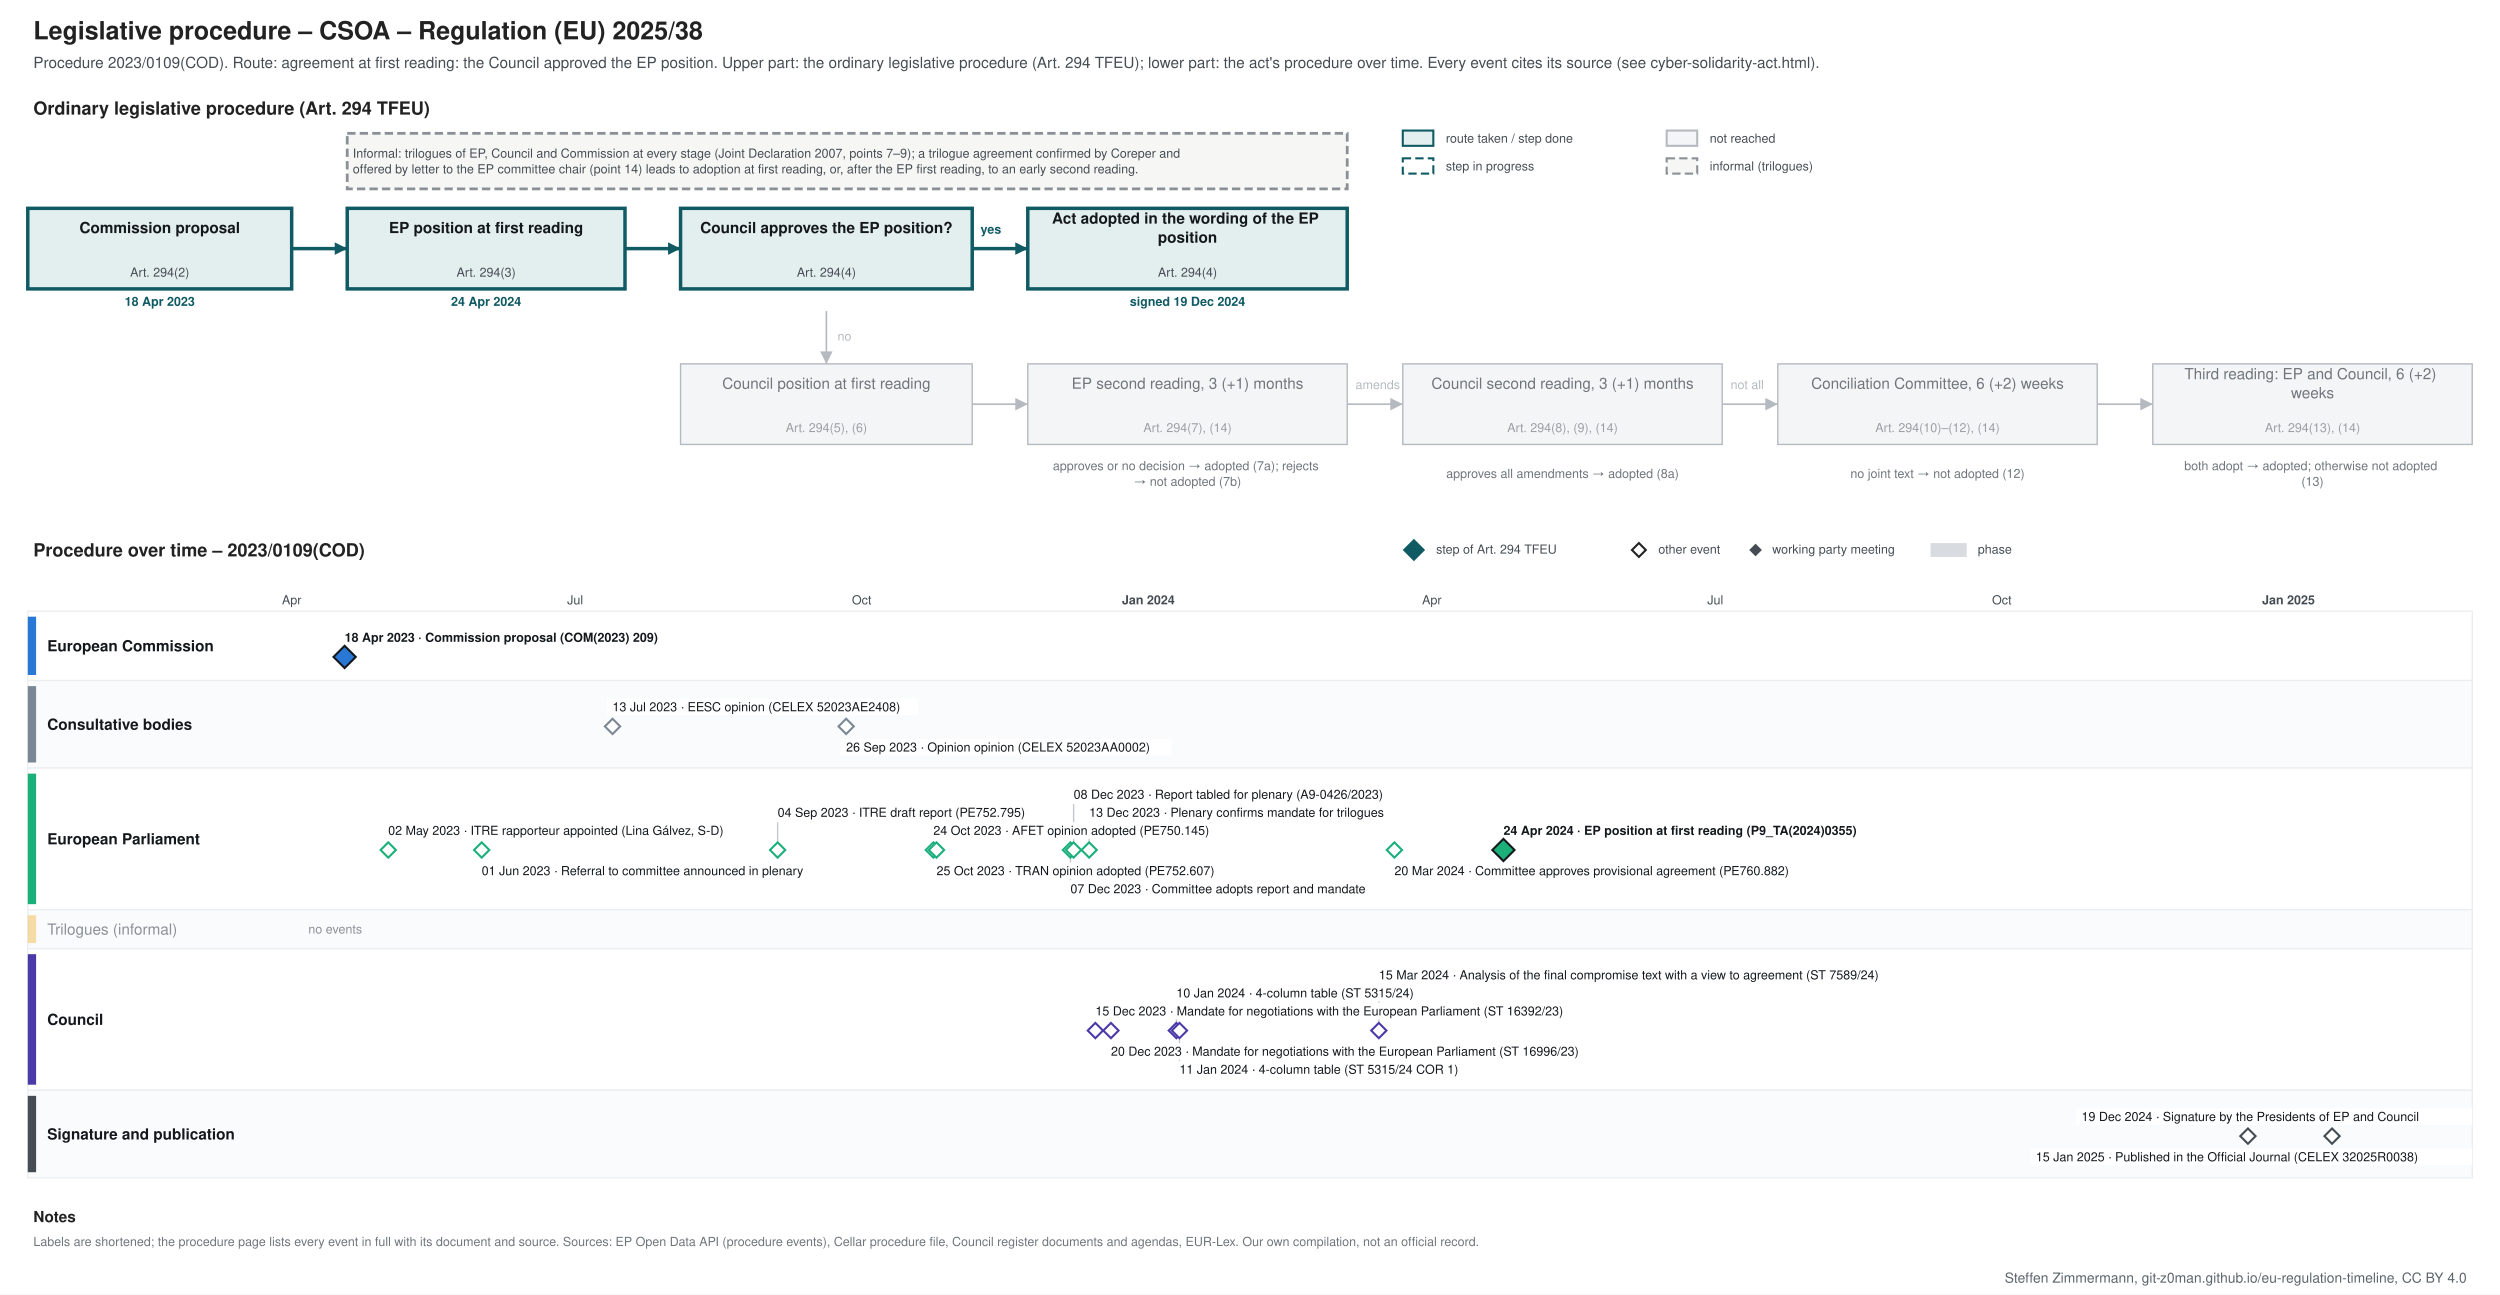
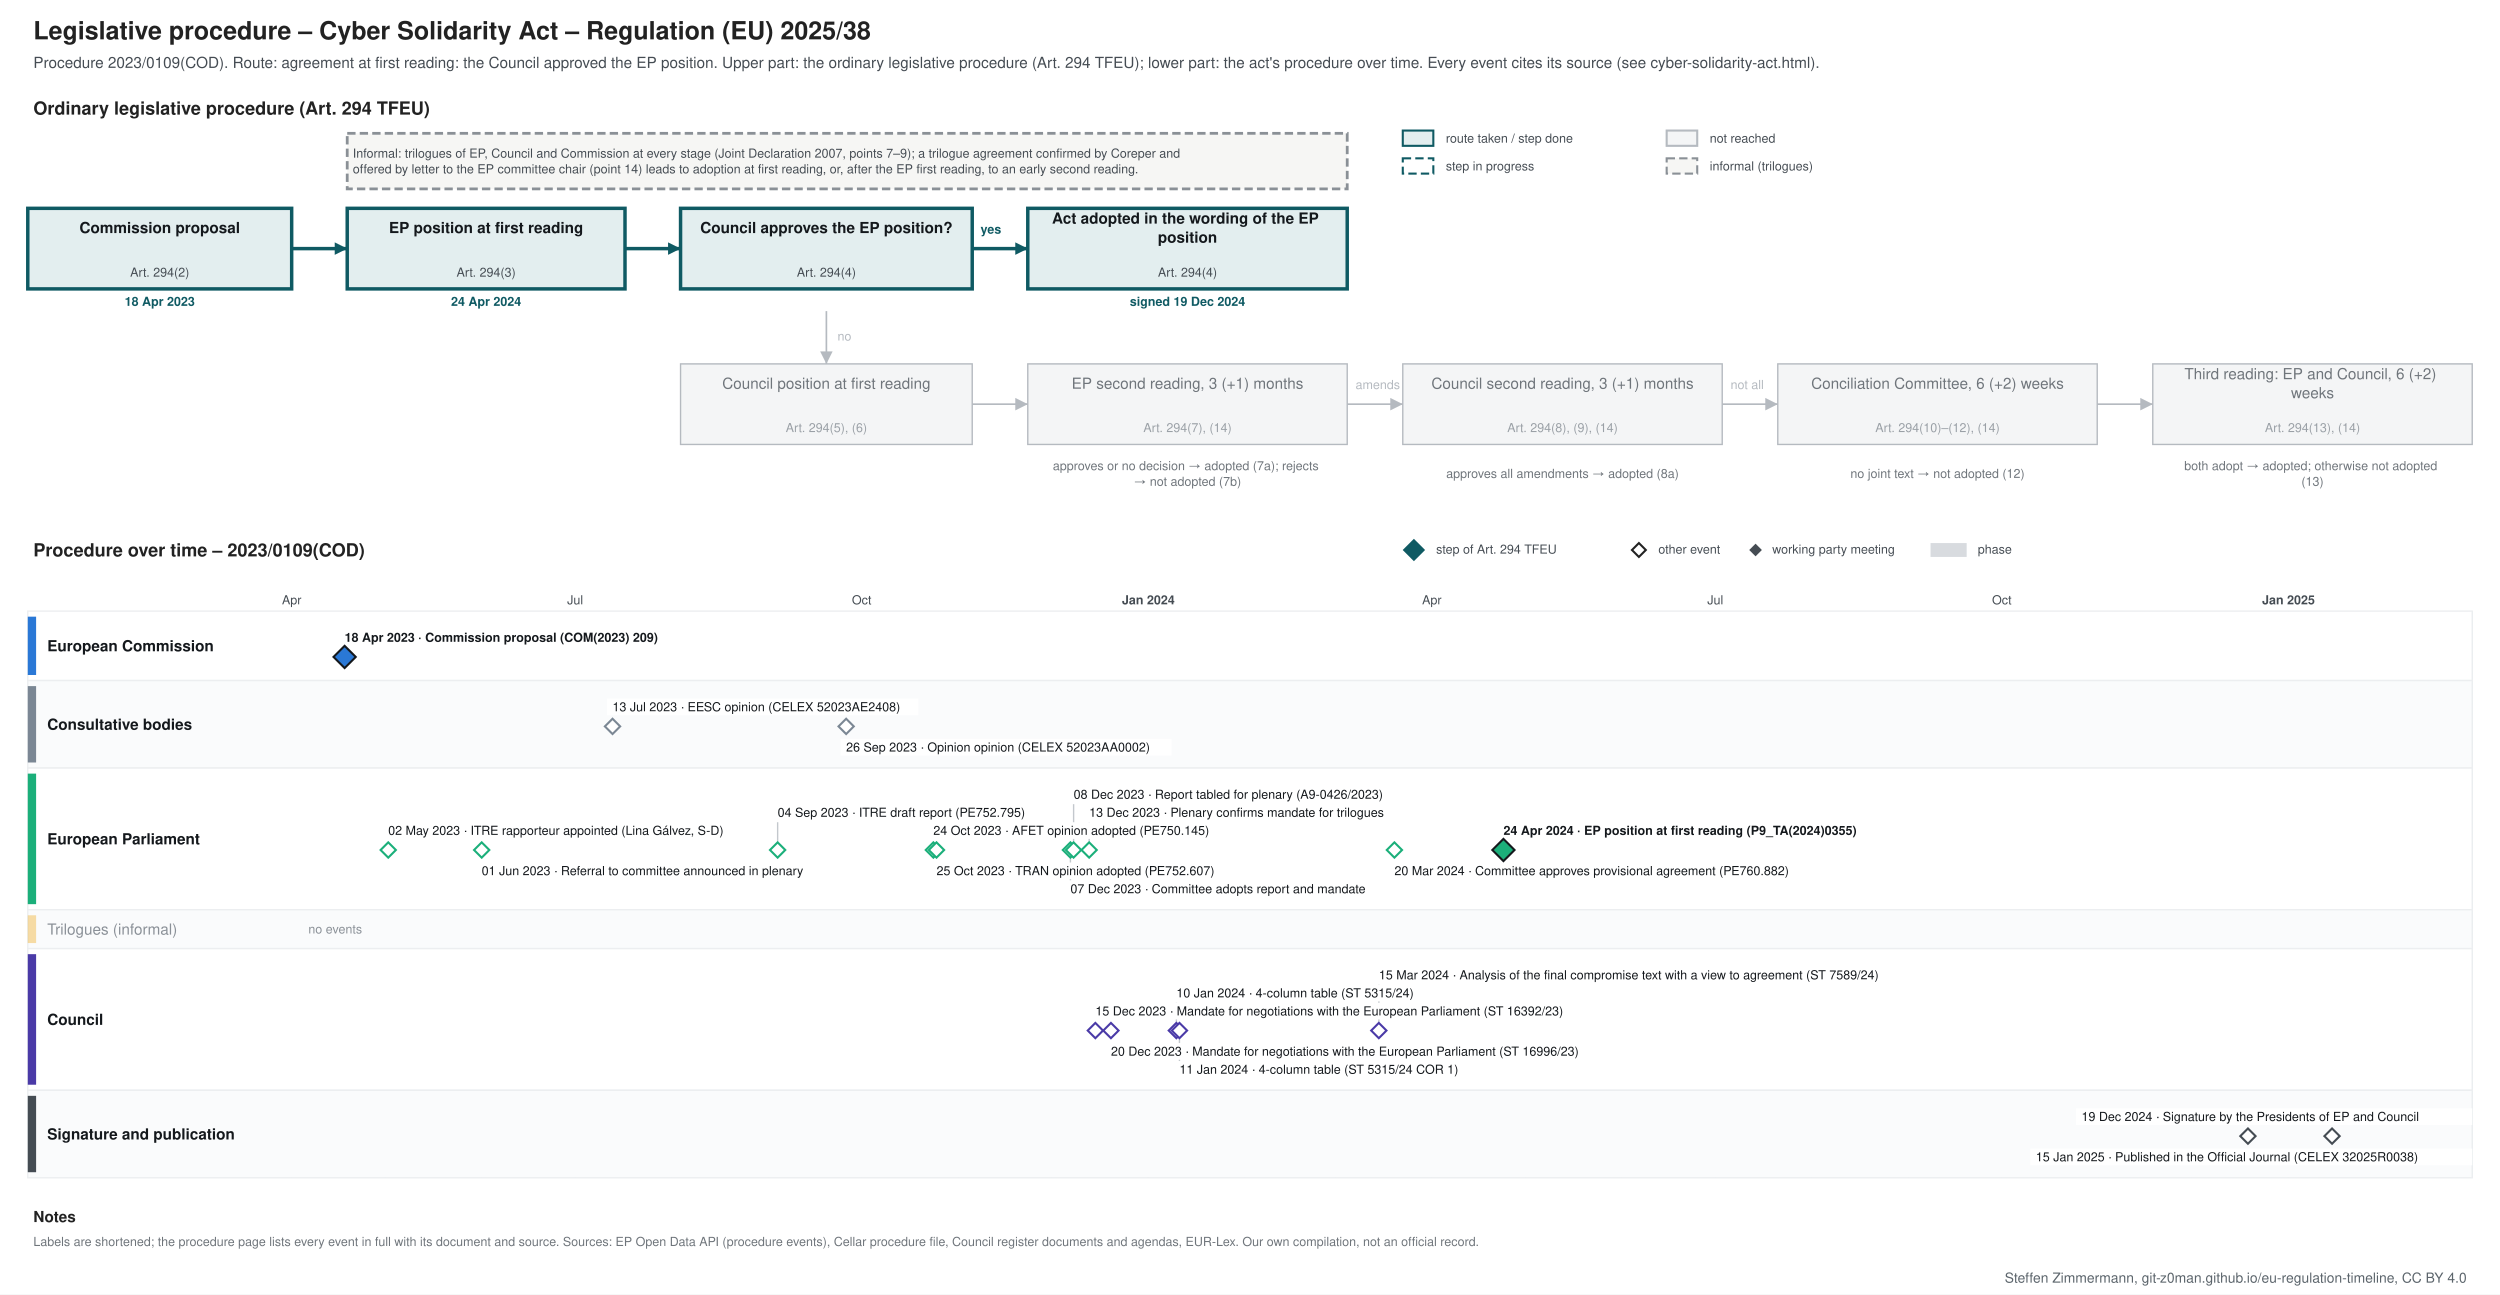
<svg xmlns="http://www.w3.org/2000/svg" xmlns:xlink="http://www.w3.org/1999/xlink" width="1800" height="932" viewBox="0 0 1800 932" font-family="&quot;Source Sans 3&quot;, Helvetica, Arial, sans-serif">
  <rect width="1800" height="932" fill="#ffffff" />
  <g class="procedure" data-route="agreement at first reading: the Council approved the EP position" data-state="adopted" data-as_of="">
    <text font-size="18" fill="#222222" text-anchor="start" font-weight="bold">
-       <tspan x="24.0" y="28.3">Legislative procedure – CSOA – Regulation (EU) 2025/38</tspan>
+       <tspan x="24.0" y="28.3">Legislative procedure – Cyber Solidarity Act – Regulation (EU) 2025/38</tspan>
    </text>
    <text font-size="11" fill="#454c53" text-anchor="start">
      <tspan x="24.0" y="48.9">Procedure 2023/0109(COD). Route: agreement at first reading: the Council approved the EP position. Upper part: the ordinary legislative procedure (Art. 294 TFEU); lower part: the act's procedure over time. Every event cites its source (see cyber-solidarity-act.html).</tspan>
    </text>
    <text font-size="13" fill="#222222" text-anchor="start" font-weight="bold">
      <tspan x="24.0" y="82.5">Ordinary legislative procedure (Art. 294 TFEU)</tspan>
    </text>
    <rect x="1010.0" y="94.0" width="22.0" height="11.0" fill="#e3eeef" stroke="#0f5a63" stroke-width="1.5" />
    <text font-size="9" fill="#454c53" text-anchor="start">
      <tspan x="1041.0" y="102.7">route taken / step done</tspan>
    </text>
    <rect x="1010.0" y="114.0" width="22.0" height="11.0" fill="#ffffff" stroke="#0f5a63" stroke-dasharray="6 3" stroke-width="1.5" />
    <text font-size="9" fill="#454c53" text-anchor="start">
      <tspan x="1041.0" y="122.7">step in progress</tspan>
    </text>
    <rect x="1200.0" y="94.0" width="22.0" height="11.0" fill="#f4f5f6" stroke="#b5bac0" stroke-width="1.5" />
    <text font-size="9" fill="#454c53" text-anchor="start">
      <tspan x="1231.0" y="102.7">not reached</tspan>
    </text>
    <rect x="1200.0" y="114.0" width="22.0" height="11.0" fill="#f6f6f4" stroke="#8a9096" stroke-dasharray="6 3" stroke-width="1.5" />
    <text font-size="9" fill="#454c53" text-anchor="start">
      <tspan x="1231.0" y="122.7">informal (trilogues)</tspan>
    </text>
    <rect x="20.0" y="150.0" width="190.0" height="58.0" fill="#e3eeef" stroke="#0f5a63" stroke-width="2.5" />
    <text font-size="11" fill="#14181c" text-anchor="middle" font-weight="bold">
      <tspan x="115.0" y="167.8">Commission proposal</tspan>
    </text>
    <text font-size="9" fill="#454c53" text-anchor="middle">
      <tspan x="115.0" y="199.2">Art. 294(2)</tspan>
    </text>
    <text font-size="9" fill="#0f5a63" text-anchor="middle" font-weight="bold">
      <tspan x="115.0" y="220.2">18 Apr 2023</tspan>
    </text>
    <rect x="250.0" y="150.0" width="200.0" height="58.0" fill="#e3eeef" stroke="#0f5a63" stroke-width="2.5" />
    <text font-size="11" fill="#14181c" text-anchor="middle" font-weight="bold">
      <tspan x="350.0" y="167.8">EP position at first reading</tspan>
    </text>
    <text font-size="9" fill="#454c53" text-anchor="middle">
      <tspan x="350.0" y="199.2">Art. 294(3)</tspan>
    </text>
    <text font-size="9" fill="#0f5a63" text-anchor="middle" font-weight="bold">
      <tspan x="350.0" y="220.2">24 Apr 2024</tspan>
    </text>
    <rect x="490.0" y="150.0" width="210.0" height="58.0" fill="#e3eeef" stroke="#0f5a63" stroke-width="2.5" />
    <text font-size="11" fill="#14181c" text-anchor="middle" font-weight="bold">
      <tspan x="595.0" y="167.8">Council approves the EP position?</tspan>
    </text>
    <text font-size="9" fill="#454c53" text-anchor="middle">
      <tspan x="595.0" y="199.2">Art. 294(4)</tspan>
    </text>
    <rect x="740.0" y="150.0" width="230.0" height="58.0" fill="#e3eeef" stroke="#0f5a63" stroke-width="2.5" />
    <text font-size="11" fill="#14181c" text-anchor="middle" font-weight="bold">
      <tspan x="855.0" y="161.0">Act adopted in the wording of the EP</tspan>
      <tspan x="855.0" y="174.7">position</tspan>
    </text>
    <text font-size="9" fill="#454c53" text-anchor="middle">
      <tspan x="855.0" y="199.2">Art. 294(4)</tspan>
    </text>
    <text font-size="9" fill="#0f5a63" text-anchor="middle" font-weight="bold">
      <tspan x="855.0" y="220.2">signed 19 Dec 2024</tspan>
    </text>
    <rect x="490.0" y="262.0" width="210.0" height="58.0" fill="#f4f5f6" stroke="#b5bac0" stroke-width="1" />
    <text font-size="11" fill="#6f757b" text-anchor="middle">
      <tspan x="595.0" y="279.9">Council position at first reading</tspan>
    </text>
    <text font-size="9" fill="#9aa0a6" text-anchor="middle">
      <tspan x="595.0" y="311.1">Art. 294(5), (6)</tspan>
    </text>
    <rect x="740.0" y="262.0" width="230.0" height="58.0" fill="#f4f5f6" stroke="#b5bac0" stroke-width="1" />
    <text font-size="11" fill="#6f757b" text-anchor="middle">
      <tspan x="855.0" y="279.9">EP second reading, 3 (+1) months</tspan>
    </text>
    <text font-size="9" fill="#9aa0a6" text-anchor="middle">
      <tspan x="855.0" y="311.1">Art. 294(7), (14)</tspan>
    </text>
    <rect x="1010.0" y="262.0" width="230.0" height="58.0" fill="#f4f5f6" stroke="#b5bac0" stroke-width="1" />
    <text font-size="11" fill="#6f757b" text-anchor="middle">
      <tspan x="1125.0" y="279.9">Council second reading, 3 (+1) months</tspan>
    </text>
    <text font-size="9" fill="#9aa0a6" text-anchor="middle">
      <tspan x="1125.0" y="311.1">Art. 294(8), (9), (14)</tspan>
    </text>
    <rect x="1280.0" y="262.0" width="230.0" height="58.0" fill="#f4f5f6" stroke="#b5bac0" stroke-width="1" />
    <text font-size="11" fill="#6f757b" text-anchor="middle">
      <tspan x="1395.0" y="279.9">Conciliation Committee, 6 (+2) weeks</tspan>
    </text>
    <text font-size="9" fill="#9aa0a6" text-anchor="middle">
      <tspan x="1395.0" y="311.1">Art. 294(10)–(12), (14)</tspan>
    </text>
    <rect x="1550.0" y="262.0" width="230.0" height="58.0" fill="#f4f5f6" stroke="#b5bac0" stroke-width="1" />
    <text font-size="11" fill="#6f757b" text-anchor="middle">
      <tspan x="1665.0" y="273.0">Third reading: EP and Council, 6 (+2)</tspan>
      <tspan x="1665.0" y="286.7">weeks</tspan>
    </text>
    <text font-size="9" fill="#9aa0a6" text-anchor="middle">
      <tspan x="1665.0" y="311.1">Art. 294(13), (14)</tspan>
    </text>
    <text font-size="9" fill="#6f757b" text-anchor="middle">
      <tspan x="855.0" y="338.5">approves or no decision → adopted (7a); rejects</tspan>
      <tspan x="855.0" y="349.8">→ not adopted (7b)</tspan>
    </text>
    <text font-size="9" fill="#6f757b" text-anchor="middle">
      <tspan x="1125.0" y="344.1">approves all amendments → adopted (8a)</tspan>
    </text>
    <text font-size="9" fill="#6f757b" text-anchor="middle">
      <tspan x="1395.0" y="344.1">no joint text → not adopted (12)</tspan>
    </text>
    <text font-size="9" fill="#6f757b" text-anchor="middle">
      <tspan x="1665.0" y="338.5">both adopt → adopted; otherwise not adopted</tspan>
      <tspan x="1665.0" y="349.8">(13)</tspan>
    </text>
    <polyline points="210.0,179.0 250.0,179.0" fill="none" stroke="#0f5a63" stroke-width="2.5" />
    <polygon points="250.0,179.0 241.0,183.5 241.0,174.5" fill="#0f5a63" />
    <polyline points="450.0,179.0 490.0,179.0" fill="none" stroke="#0f5a63" stroke-width="2.5" />
    <polygon points="490.0,179.0 481.0,183.5 481.0,174.5" fill="#0f5a63" />
    <polyline points="700.0,179.0 740.0,179.0" fill="none" stroke="#0f5a63" stroke-width="2.5" />
    <polygon points="740.0,179.0 731.0,183.5 731.0,174.5" fill="#0f5a63" />
    <text font-size="9" fill="#0f5a63" text-anchor="start" font-weight="bold">
      <tspan x="706.0" y="168.2">yes</tspan>
    </text>
    <polyline points="595.0,224.0 595.0,262.0" fill="none" stroke="#b5bac0" stroke-width="1.2" />
    <polygon points="595.0,262.0 590.5,253.0 599.5,253.0" fill="#b5bac0" />
    <text font-size="9" fill="#b5bac0" text-anchor="start">
      <tspan x="603.0" y="245.2">no</tspan>
    </text>
    <polyline points="700.0,291.0 740.0,291.0" fill="none" stroke="#b5bac0" stroke-width="1.2" />
    <polygon points="740.0,291.0 731.0,295.5 731.0,286.5" fill="#b5bac0" />
    <polyline points="970.0,291.0 1010.0,291.0" fill="none" stroke="#b5bac0" stroke-width="1.2" />
    <polygon points="1010.0,291.0 1001.0,295.5 1001.0,286.5" fill="#b5bac0" />
    <polyline points="1240.0,291.0 1280.0,291.0" fill="none" stroke="#b5bac0" stroke-width="1.2" />
    <polygon points="1280.0,291.0 1271.0,295.5 1271.0,286.5" fill="#b5bac0" />
    <polyline points="1510.0,291.0 1550.0,291.0" fill="none" stroke="#b5bac0" stroke-width="1.2" />
    <polygon points="1550.0,291.0 1541.0,295.5 1541.0,286.5" fill="#b5bac0" />
    <text font-size="9" fill="#b5bac0" text-anchor="start">
      <tspan x="976.0" y="280.1">amends</tspan>
    </text>
    <text font-size="9" fill="#b5bac0" text-anchor="start">
      <tspan x="1246.0" y="280.1">not all</tspan>
    </text>
    <rect x="250.0" y="96.0" width="720.0" height="40.0" fill="#f6f6f4" stroke="#8a9096" stroke-dasharray="6 3" stroke-width="2" />
    <text font-size="9" fill="#454c53" text-anchor="start">
      <tspan x="254.0" y="113.5">Informal: trilogues of EP, Council and Commission at every stage (Joint Declaration 2007, points 7–9); a trilogue agreement confirmed by Coreper and</tspan>
      <tspan x="254.0" y="124.8">offered by letter to the EP committee chair (point 14) leads to adoption at first reading, or, after the EP first reading, to an early second reading.</tspan>
    </text>
    <text font-size="13" fill="#222222" text-anchor="start" font-weight="bold">
      <tspan x="24.0" y="400.6">Procedure over time – 2023/0109(COD)</tspan>
    </text>
    <polygon points="1018,389 1025,396 1018,403 1011,396" fill="#0f5a63" stroke="#0f5a63" stroke-width="1.5" />
    <text font-size="9" fill="#454c53" text-anchor="start">
      <tspan x="1034.0" y="398.6">step of Art. 294 TFEU</tspan>
    </text>
    <polygon points="1180,391 1185,396 1180,401 1175,396" fill="#ffffff" stroke="#222222" stroke-width="1.5" />
    <text font-size="9" fill="#454c53" text-anchor="start">
      <tspan x="1194.0" y="398.6">other event</tspan>
    </text>
    <polygon points="1264,392.5 1267.5,396 1264,399.5 1260.5,396" fill="#454c53" stroke="#454c53" stroke-width="1.5" />
    <text font-size="9" fill="#454c53" text-anchor="start">
      <tspan x="1276.0" y="398.6">working party meeting</tspan>
    </text>
    <rect x="1390.0" y="391.0" width="26.0" height="10.0" fill="#7b8794" stroke="none" opacity="0.3" />
    <text font-size="9" fill="#454c53" text-anchor="start">
      <tspan x="1424.0" y="398.6">phase</tspan>
    </text>
    <line x1="210.0" y1="440.0" x2="210.0" y2="848.0" stroke="#e3e6e9" stroke-width="1" />
    <text font-size="9" fill="#454c53" text-anchor="middle">
      <tspan x="210.0" y="435.1">Apr</tspan>
    </text>
    <line x1="277.3" y1="440.0" x2="277.3" y2="848.0" stroke="#e3e6e9" stroke-width="1" />
    <line x1="346.8" y1="440.0" x2="346.8" y2="848.0" stroke="#e3e6e9" stroke-width="1" />
    <line x1="414.1" y1="440.0" x2="414.1" y2="848.0" stroke="#e3e6e9" stroke-width="1" />
    <text font-size="9" fill="#454c53" text-anchor="middle">
      <tspan x="414.1" y="435.1">Jul</tspan>
    </text>
    <line x1="483.6" y1="440.0" x2="483.6" y2="848.0" stroke="#e3e6e9" stroke-width="1" />
    <line x1="553.2" y1="440.0" x2="553.2" y2="848.0" stroke="#e3e6e9" stroke-width="1" />
    <line x1="620.4" y1="440.0" x2="620.4" y2="848.0" stroke="#e3e6e9" stroke-width="1" />
    <text font-size="9" fill="#454c53" text-anchor="middle">
      <tspan x="620.4" y="435.1">Oct</tspan>
    </text>
    <line x1="690.0" y1="440.0" x2="690.0" y2="848.0" stroke="#e3e6e9" stroke-width="1" />
    <line x1="757.3" y1="440.0" x2="757.3" y2="848.0" stroke="#e3e6e9" stroke-width="1" />
    <line x1="826.8" y1="440.0" x2="826.8" y2="848.0" stroke="#b5bac0" stroke-width="1" />
    <text font-size="9" fill="#454c53" text-anchor="middle" font-weight="bold">
      <tspan x="826.8" y="435.1">Jan 2024</tspan>
    </text>
    <line x1="896.3" y1="440.0" x2="896.3" y2="848.0" stroke="#e3e6e9" stroke-width="1" />
    <line x1="961.4" y1="440.0" x2="961.4" y2="848.0" stroke="#e3e6e9" stroke-width="1" />
    <line x1="1030.9" y1="440.0" x2="1030.9" y2="848.0" stroke="#e3e6e9" stroke-width="1" />
    <text font-size="9" fill="#454c53" text-anchor="middle">
      <tspan x="1030.9" y="435.1">Apr</tspan>
    </text>
    <line x1="1098.2" y1="440.0" x2="1098.2" y2="848.0" stroke="#e3e6e9" stroke-width="1" />
    <line x1="1167.7" y1="440.0" x2="1167.7" y2="848.0" stroke="#e3e6e9" stroke-width="1" />
    <line x1="1235.0" y1="440.0" x2="1235.0" y2="848.0" stroke="#e3e6e9" stroke-width="1" />
    <text font-size="9" fill="#454c53" text-anchor="middle">
      <tspan x="1235.0" y="435.1">Jul</tspan>
    </text>
    <line x1="1304.5" y1="440.0" x2="1304.5" y2="848.0" stroke="#e3e6e9" stroke-width="1" />
    <line x1="1374.0" y1="440.0" x2="1374.0" y2="848.0" stroke="#e3e6e9" stroke-width="1" />
    <line x1="1441.3" y1="440.0" x2="1441.3" y2="848.0" stroke="#e3e6e9" stroke-width="1" />
    <text font-size="9" fill="#454c53" text-anchor="middle">
      <tspan x="1441.3" y="435.1">Oct</tspan>
    </text>
    <line x1="1510.9" y1="440.0" x2="1510.9" y2="848.0" stroke="#e3e6e9" stroke-width="1" />
    <line x1="1578.1" y1="440.0" x2="1578.1" y2="848.0" stroke="#e3e6e9" stroke-width="1" />
    <line x1="1647.7" y1="440.0" x2="1647.7" y2="848.0" stroke="#b5bac0" stroke-width="1" />
    <text font-size="9" fill="#454c53" text-anchor="middle" font-weight="bold">
      <tspan x="1647.7" y="435.1">Jan 2025</tspan>
    </text>
    <line x1="1717.2" y1="440.0" x2="1717.2" y2="848.0" stroke="#e3e6e9" stroke-width="1" />
    <line x1="1780.0" y1="440.0" x2="1780.0" y2="848.0" stroke="#e3e6e9" stroke-width="1" />
    <rect x="20.0" y="440.0" width="1760.0" height="50.0" fill="#ffffff" stroke="#eceef0" />
    <rect x="20.0" y="444.0" width="6.0" height="42.0" fill="#2a78d6" stroke="none" />
    <text font-size="11" fill="#14181c" text-anchor="start" font-weight="bold">
      <tspan x="34.0" y="468.9">European Commission</tspan>
    </text>
    <rect x="20.0" y="490.0" width="1760.0" height="63.0" fill="#fafbfc" stroke="#eceef0" />
    <rect x="20.0" y="494.0" width="6.0" height="55.0" fill="#7b8794" stroke="none" />
    <text font-size="11" fill="#14181c" text-anchor="start" font-weight="bold">
      <tspan x="34.0" y="525.4">Consultative bodies</tspan>
    </text>
    <rect x="20.0" y="553.0" width="1760.0" height="102.0" fill="#ffffff" stroke="#eceef0" />
    <rect x="20.0" y="557.0" width="6.0" height="94.0" fill="#1baf7a" stroke="none" />
    <text font-size="11" fill="#14181c" text-anchor="start" font-weight="bold">
      <tspan x="34.0" y="607.9">European Parliament</tspan>
    </text>
    <rect x="20.0" y="655.0" width="1760.0" height="28.0" fill="#fafbfc" stroke="#eceef0" />
    <rect x="20.0" y="659.0" width="6.0" height="20.0" fill="#eda100" stroke="none" opacity="0.35" />
    <text font-size="11" fill="#8a9097" text-anchor="start">
      <tspan x="34.0" y="672.9">Trilogues (informal)</tspan>
    </text>
    <text font-size="9" fill="#8a9097" text-anchor="start">
      <tspan x="222.0" y="672.1">no events</tspan>
    </text>
    <rect x="20.0" y="683.0" width="1760.0" height="102.0" fill="#ffffff" stroke="#eceef0" />
    <rect x="20.0" y="687.0" width="6.0" height="94.0" fill="#4a3aa7" stroke="none" />
    <text font-size="11" fill="#14181c" text-anchor="start" font-weight="bold">
      <tspan x="34.0" y="737.9">Council</tspan>
    </text>
    <rect x="20.0" y="785.0" width="1760.0" height="63.0" fill="#fafbfc" stroke="#eceef0" />
    <rect x="20.0" y="789.0" width="6.0" height="55.0" fill="#454c53" stroke="none" />
    <text font-size="11" fill="#14181c" text-anchor="start" font-weight="bold">
      <tspan x="34.0" y="820.4">Signature and publication</tspan>
    </text>
    <rect x="244.1" y="453.0" width="253.0" height="12.0" fill="#ffffff" />
    <a xlink:href="https://eur-lex.europa.eu/legal-content/EN/TXT/?uri=CELEX:52023PC0209" target="_blank">
      <text font-size="9" fill="#14181c" text-anchor="start" font-weight="bold">
        <tspan x="248.1" y="462.1">18 Apr 2023 · Commission proposal (COM(2023) 209)</tspan>
      </text>
    </a>
    <a xlink:href="https://eur-lex.europa.eu/legal-content/EN/TXT/?uri=CELEX:52023PC0209" target="_blank">
      <polygon points="248.129,465 256.129,473 248.129,481 240.129,473" fill="#2a78d6" stroke="#14181c" stroke-width="1.5" />
    </a>
    <rect x="437.0" y="503.0" width="224.2" height="12.0" fill="#ffffff" />
    <a xlink:href="https://eur-lex.europa.eu/legal-content/EN/TXT/?uri=CELEX:52023AE2408" target="_blank">
      <text font-size="9" fill="#14181c" text-anchor="start">
        <tspan x="441.0" y="512.1">13 Jul 2023 · EESC opinion (CELEX 52023AE2408)</tspan>
      </text>
    </a>
    <rect x="605.2" y="532.0" width="238.3" height="12.0" fill="#ffffff" />
    <a xlink:href="https://eur-lex.europa.eu/legal-content/EN/TXT/?uri=CELEX:52023AA0002" target="_blank">
      <text font-size="9" fill="#14181c" text-anchor="start">
        <tspan x="609.2" y="541.1">26 Sep 2023 · Opinion opinion (CELEX 52023AA0002)</tspan>
      </text>
    </a>
    <a xlink:href="https://eur-lex.europa.eu/legal-content/EN/TXT/?uri=CELEX:52023AE2408" target="_blank">
      <polygon points="441.014,517.5 446.514,523 441.014,528.5 435.514,523" fill="#ffffff" stroke="#7b8794" stroke-width="1.5" />
    </a>
    <a xlink:href="https://eur-lex.europa.eu/legal-content/EN/TXT/?uri=CELEX:52023AA0002" target="_blank">
      <polygon points="609.229,517.5 614.729,523 609.229,528.5 603.729,523" fill="#ffffff" stroke="#7b8794" stroke-width="1.5" />
    </a>
    <line x1="559.9" y1="592.0" x2="559.9" y2="606.0" stroke="#c3c8cd" stroke-width="1" />
    <line x1="770.7" y1="634.0" x2="770.7" y2="618.0" stroke="#c3c8cd" stroke-width="1" />
    <line x1="773.0" y1="579.0" x2="773.0" y2="606.0" stroke="#c3c8cd" stroke-width="1" />
    <line x1="784.2" y1="592.0" x2="784.2" y2="606.0" stroke="#c3c8cd" stroke-width="1" />
    <rect x="1078.5" y="592.0" width="308.0" height="12.0" fill="#ffffff" />
    <a xlink:href="https://data.europarl.europa.eu/distribution/doc/TA-9-2024-0355_en.pdf" target="_blank">
      <text font-size="9" fill="#14181c" text-anchor="start" font-weight="bold">
        <tspan x="1082.5" y="601.1">24 Apr 2024 · EP position at first reading (P9_TA(2024)0355)</tspan>
      </text>
    </a>
    <rect x="275.5" y="592.0" width="280.6" height="12.0" fill="#ffffff" />
    <text font-size="9" fill="#14181c" text-anchor="start">
      <tspan x="279.5" y="601.1">02 May 2023 · ITRE rapporteur appointed (Lina Gálvez, S-D)</tspan>
    </text>
    <rect x="342.8" y="621.0" width="271.2" height="12.0" fill="#ffffff" />
    <text font-size="9" fill="#14181c" text-anchor="start">
      <tspan x="346.8" y="630.1">01 Jun 2023 · Referral to committee announced in plenary</tspan>
    </text>
    <rect x="555.9" y="579.0" width="210.1" height="12.0" fill="#ffffff" />
    <a xlink:href="https://data.europarl.europa.eu/distribution/reds_iCmRp-Dft/ITRE-PR-752795/ITRE-PR-752795_en.pdf" target="_blank">
      <text font-size="9" fill="#14181c" text-anchor="start">
        <tspan x="559.9" y="588.1">04 Sep 2023 · ITRE draft report (PE752.795)</tspan>
      </text>
    </a>
    <rect x="668.0" y="592.0" width="224.2" height="12.0" fill="#ffffff" />
    <a xlink:href="https://data.europarl.europa.eu/distribution/reds_iCmOp/AFET-AD-750145/AFET-AD-750145_en.pdf" target="_blank">
      <text font-size="9" fill="#14181c" text-anchor="start">
        <tspan x="672.0" y="601.1">24 Oct 2023 · AFET opinion adopted (PE750.145)</tspan>
      </text>
    </a>
    <rect x="670.3" y="621.0" width="224.2" height="12.0" fill="#ffffff" />
    <a xlink:href="https://data.europarl.europa.eu/distribution/reds_iCmOp/TRAN-AD-752607/TRAN-AD-752607_en.pdf" target="_blank">
      <text font-size="9" fill="#14181c" text-anchor="start">
        <tspan x="674.3" y="630.1">25 Oct 2023 · TRAN opinion adopted (PE752.607)</tspan>
      </text>
    </a>
    <rect x="766.7" y="634.0" width="238.3" height="12.0" fill="#ffffff" />
    <text font-size="9" fill="#14181c" text-anchor="start">
      <tspan x="770.7" y="643.1">07 Dec 2023 · Committee adopts report and mandate</tspan>
    </text>
    <rect x="769.0" y="566.0" width="261.8" height="12.0" fill="#ffffff" />
    <a xlink:href="https://data.europarl.europa.eu/distribution/reds_iPlRp/A-9-2023-0426/A-9-2023-0426_en.pdf" target="_blank">
      <text font-size="9" fill="#14181c" text-anchor="start">
        <tspan x="773.0" y="575.1">08 Dec 2023 · Report tabled for plenary (A9-0426/2023)</tspan>
      </text>
    </a>
    <rect x="780.2" y="579.0" width="252.4" height="12.0" fill="#ffffff" />
    <text font-size="9" fill="#14181c" text-anchor="start">
      <tspan x="784.2" y="588.1">13 Dec 2023 · Plenary confirms mandate for trilogues</tspan>
    </text>
    <rect x="1000.0" y="621.0" width="318.2" height="12.0" fill="#ffffff" />
    <a xlink:href="https://data.europarl.europa.eu/distribution/reds_iTrInag/ITRE-AG-760882/ITRE-AG-760882_en.pdf" target="_blank">
      <text font-size="9" fill="#14181c" text-anchor="start">
        <tspan x="1004.0" y="630.1">20 Mar 2024 · Committee approves provisional agreement (PE760.882)</tspan>
      </text>
    </a>
    <g>
      <polygon points="279.529,606.5 285.029,612 279.529,617.5 274.029,612" fill="#ffffff" stroke="#1baf7a" stroke-width="1.5" />
    </g>
    <g>
      <polygon points="346.814,606.5 352.314,612 346.814,617.5 341.314,612" fill="#ffffff" stroke="#1baf7a" stroke-width="1.5" />
    </g>
    <a xlink:href="https://data.europarl.europa.eu/distribution/reds_iCmRp-Dft/ITRE-PR-752795/ITRE-PR-752795_en.pdf" target="_blank">
      <polygon points="559.886,606.5 565.386,612 559.886,617.5 554.386,612" fill="#ffffff" stroke="#1baf7a" stroke-width="1.5" />
    </a>
    <a xlink:href="https://data.europarl.europa.eu/distribution/reds_iCmOp/AFET-AD-750145/AFET-AD-750145_en.pdf" target="_blank">
      <polygon points="672.029,606.5 677.529,612 672.029,617.5 666.529,612" fill="#ffffff" stroke="#1baf7a" stroke-width="1.5" />
    </a>
    <a xlink:href="https://data.europarl.europa.eu/distribution/reds_iCmOp/TRAN-AD-752607/TRAN-AD-752607_en.pdf" target="_blank">
      <polygon points="674.271,606.5 679.771,612 674.271,617.5 668.771,612" fill="#ffffff" stroke="#1baf7a" stroke-width="1.5" />
    </a>
    <g>
      <polygon points="770.714,606.5 776.214,612 770.714,617.5 765.214,612" fill="#ffffff" stroke="#1baf7a" stroke-width="1.5" />
    </g>
    <a xlink:href="https://data.europarl.europa.eu/distribution/reds_iPlRp/A-9-2023-0426/A-9-2023-0426_en.pdf" target="_blank">
      <polygon points="772.957,606.5 778.457,612 772.957,617.5 767.457,612" fill="#ffffff" stroke="#1baf7a" stroke-width="1.5" />
    </a>
    <g>
      <polygon points="784.171,606.5 789.671,612 784.171,617.5 778.671,612" fill="#ffffff" stroke="#1baf7a" stroke-width="1.5" />
    </g>
    <a xlink:href="https://data.europarl.europa.eu/distribution/reds_iTrInag/ITRE-AG-760882/ITRE-AG-760882_en.pdf" target="_blank">
      <polygon points="1003.971,606.5 1009.471,612 1003.971,617.5 998.471,612" fill="#ffffff" stroke="#1baf7a" stroke-width="1.5" />
    </a>
    <a xlink:href="https://data.europarl.europa.eu/distribution/doc/TA-9-2024-0355_en.pdf" target="_blank">
      <polygon points="1082.471,604 1090.471,612 1082.471,620 1074.471,612" fill="#1baf7a" stroke="#14181c" stroke-width="1.5" />
    </a>
    <line x1="847.0" y1="722.0" x2="847.0" y2="736.0" stroke="#c3c8cd" stroke-width="1" />
    <line x1="849.2" y1="764.0" x2="849.2" y2="748.0" stroke="#c3c8cd" stroke-width="1" />
    <line x1="992.8" y1="709.0" x2="992.8" y2="736.0" stroke="#c3c8cd" stroke-width="1" />
    <rect x="784.7" y="722.0" width="388.7" height="12.0" fill="#ffffff" />
    <a xlink:href="https://data.consilium.europa.eu/doc/document/ST-16392-2023-INIT/en/pdf" target="_blank">
      <text font-size="9" fill="#14181c" text-anchor="start">
        <tspan x="788.7" y="731.1">15 Dec 2023 · Mandate for negotiations with the European Parliament (ST 16392/23)</tspan>
      </text>
    </a>
    <rect x="795.9" y="751.0" width="388.7" height="12.0" fill="#ffffff" />
    <a xlink:href="https://data.consilium.europa.eu/doc/document/ST-16996-2023-INIT/en/pdf" target="_blank">
      <text font-size="9" fill="#14181c" text-anchor="start">
        <tspan x="799.9" y="760.1">20 Dec 2023 · Mandate for negotiations with the European Parliament (ST 16996/23)</tspan>
      </text>
    </a>
    <rect x="843.0" y="709.0" width="200.7" height="12.0" fill="#ffffff" />
    <a xlink:href="https://data.consilium.europa.eu/doc/document/ST-5315-2024-INIT/en/pdf" target="_blank">
      <text font-size="9" fill="#14181c" text-anchor="start">
        <tspan x="847.0" y="718.1">10 Jan 2024 · 4-column table (ST 5315/24)</tspan>
      </text>
    </a>
    <rect x="845.2" y="764.0" width="228.9" height="12.0" fill="#ffffff" />
    <a xlink:href="https://data.consilium.europa.eu/doc/document/ST-5315-2024-COR-1/en/pdf" target="_blank">
      <text font-size="9" fill="#14181c" text-anchor="start">
        <tspan x="849.2" y="773.1">11 Jan 2024 · 4-column table (ST 5315/24 COR 1)</tspan>
      </text>
    </a>
    <rect x="988.8" y="696.0" width="426.3" height="12.0" fill="#ffffff" />
    <a xlink:href="https://data.consilium.europa.eu/doc/document/ST-7589-2024-INIT/en/pdf" target="_blank">
      <text font-size="9" fill="#14181c" text-anchor="start">
        <tspan x="992.8" y="705.1">15 Mar 2024 · Analysis of the final compromise text with a view to agreement (ST 7589/24)</tspan>
      </text>
    </a>
    <a xlink:href="https://data.consilium.europa.eu/doc/document/ST-16392-2023-INIT/en/pdf" target="_blank">
      <polygon points="788.657,736.5 794.157,742 788.657,747.5 783.157,742" fill="#ffffff" stroke="#4a3aa7" stroke-width="1.5" />
    </a>
    <a xlink:href="https://data.consilium.europa.eu/doc/document/ST-16996-2023-INIT/en/pdf" target="_blank">
      <polygon points="799.871,736.5 805.371,742 799.871,747.5 794.371,742" fill="#ffffff" stroke="#4a3aa7" stroke-width="1.5" />
    </a>
    <a xlink:href="https://data.consilium.europa.eu/doc/document/ST-5315-2024-INIT/en/pdf" target="_blank">
      <polygon points="846.971,736.5 852.471,742 846.971,747.5 841.471,742" fill="#ffffff" stroke="#4a3aa7" stroke-width="1.5" />
    </a>
    <a xlink:href="https://data.consilium.europa.eu/doc/document/ST-5315-2024-COR-1/en/pdf" target="_blank">
      <polygon points="849.214,736.5 854.714,742 849.214,747.5 843.714,742" fill="#ffffff" stroke="#4a3aa7" stroke-width="1.5" />
    </a>
    <a xlink:href="https://data.consilium.europa.eu/doc/document/ST-7589-2024-INIT/en/pdf" target="_blank">
      <polygon points="992.757,736.5 998.257,742 992.757,747.5 987.257,742" fill="#ffffff" stroke="#4a3aa7" stroke-width="1.5" />
    </a>
    <rect x="1494.7" y="798.0" width="285.3" height="12.0" fill="#ffffff" />
    <text font-size="9" fill="#14181c" text-anchor="start">
      <tspan x="1498.7" y="807.1">19 Dec 2024 · Signature by the Presidents of EP and Council</tspan>
    </text>
    <rect x="1461.8" y="827.0" width="318.2" height="12.0" fill="#ffffff" />
    <a xlink:href="https://eur-lex.europa.eu/legal-content/EN/TXT/?uri=CELEX:32025R0038" target="_blank">
      <text font-size="9" fill="#14181c" text-anchor="start">
        <tspan x="1465.8" y="836.1">15 Jan 2025 · Published in the Official Journal (CELEX 32025R0038)</tspan>
      </text>
    </a>
    <g>
      <polygon points="1618.514,812.5 1624.014,818 1618.514,823.5 1613.014,818" fill="#ffffff" stroke="#454c53" stroke-width="1.5" />
    </g>
    <a xlink:href="https://eur-lex.europa.eu/legal-content/EN/TXT/?uri=CELEX:32025R0038" target="_blank">
      <polygon points="1679.071,812.5 1684.571,818 1679.071,823.5 1673.571,818" fill="#ffffff" stroke="#454c53" stroke-width="1.5" />
    </a>
    <text font-size="11" fill="#222222" text-anchor="start" font-weight="bold">
      <tspan x="24.0" y="879.9">Notes</tspan>
    </text>
    <text font-size="9" fill="#6f757b" text-anchor="start">
      <tspan x="24.0" y="897.1">Labels are shortened; the procedure page lists every event in full with its document and source. Sources: EP Open Data API (procedure events), Cellar procedure file, Council register documents and agendas, EUR-Lex. Our own compilation, not an official record.</tspan>
    </text>
  </g>
  <text font-size="10" fill="#5b646b" text-anchor="end">
    <tspan x="1776.0" y="923.5">Steffen Zimmermann, git-z0man.github.io/eu-regulation-timeline, CC BY 4.0</tspan>
  </text>
</svg>
